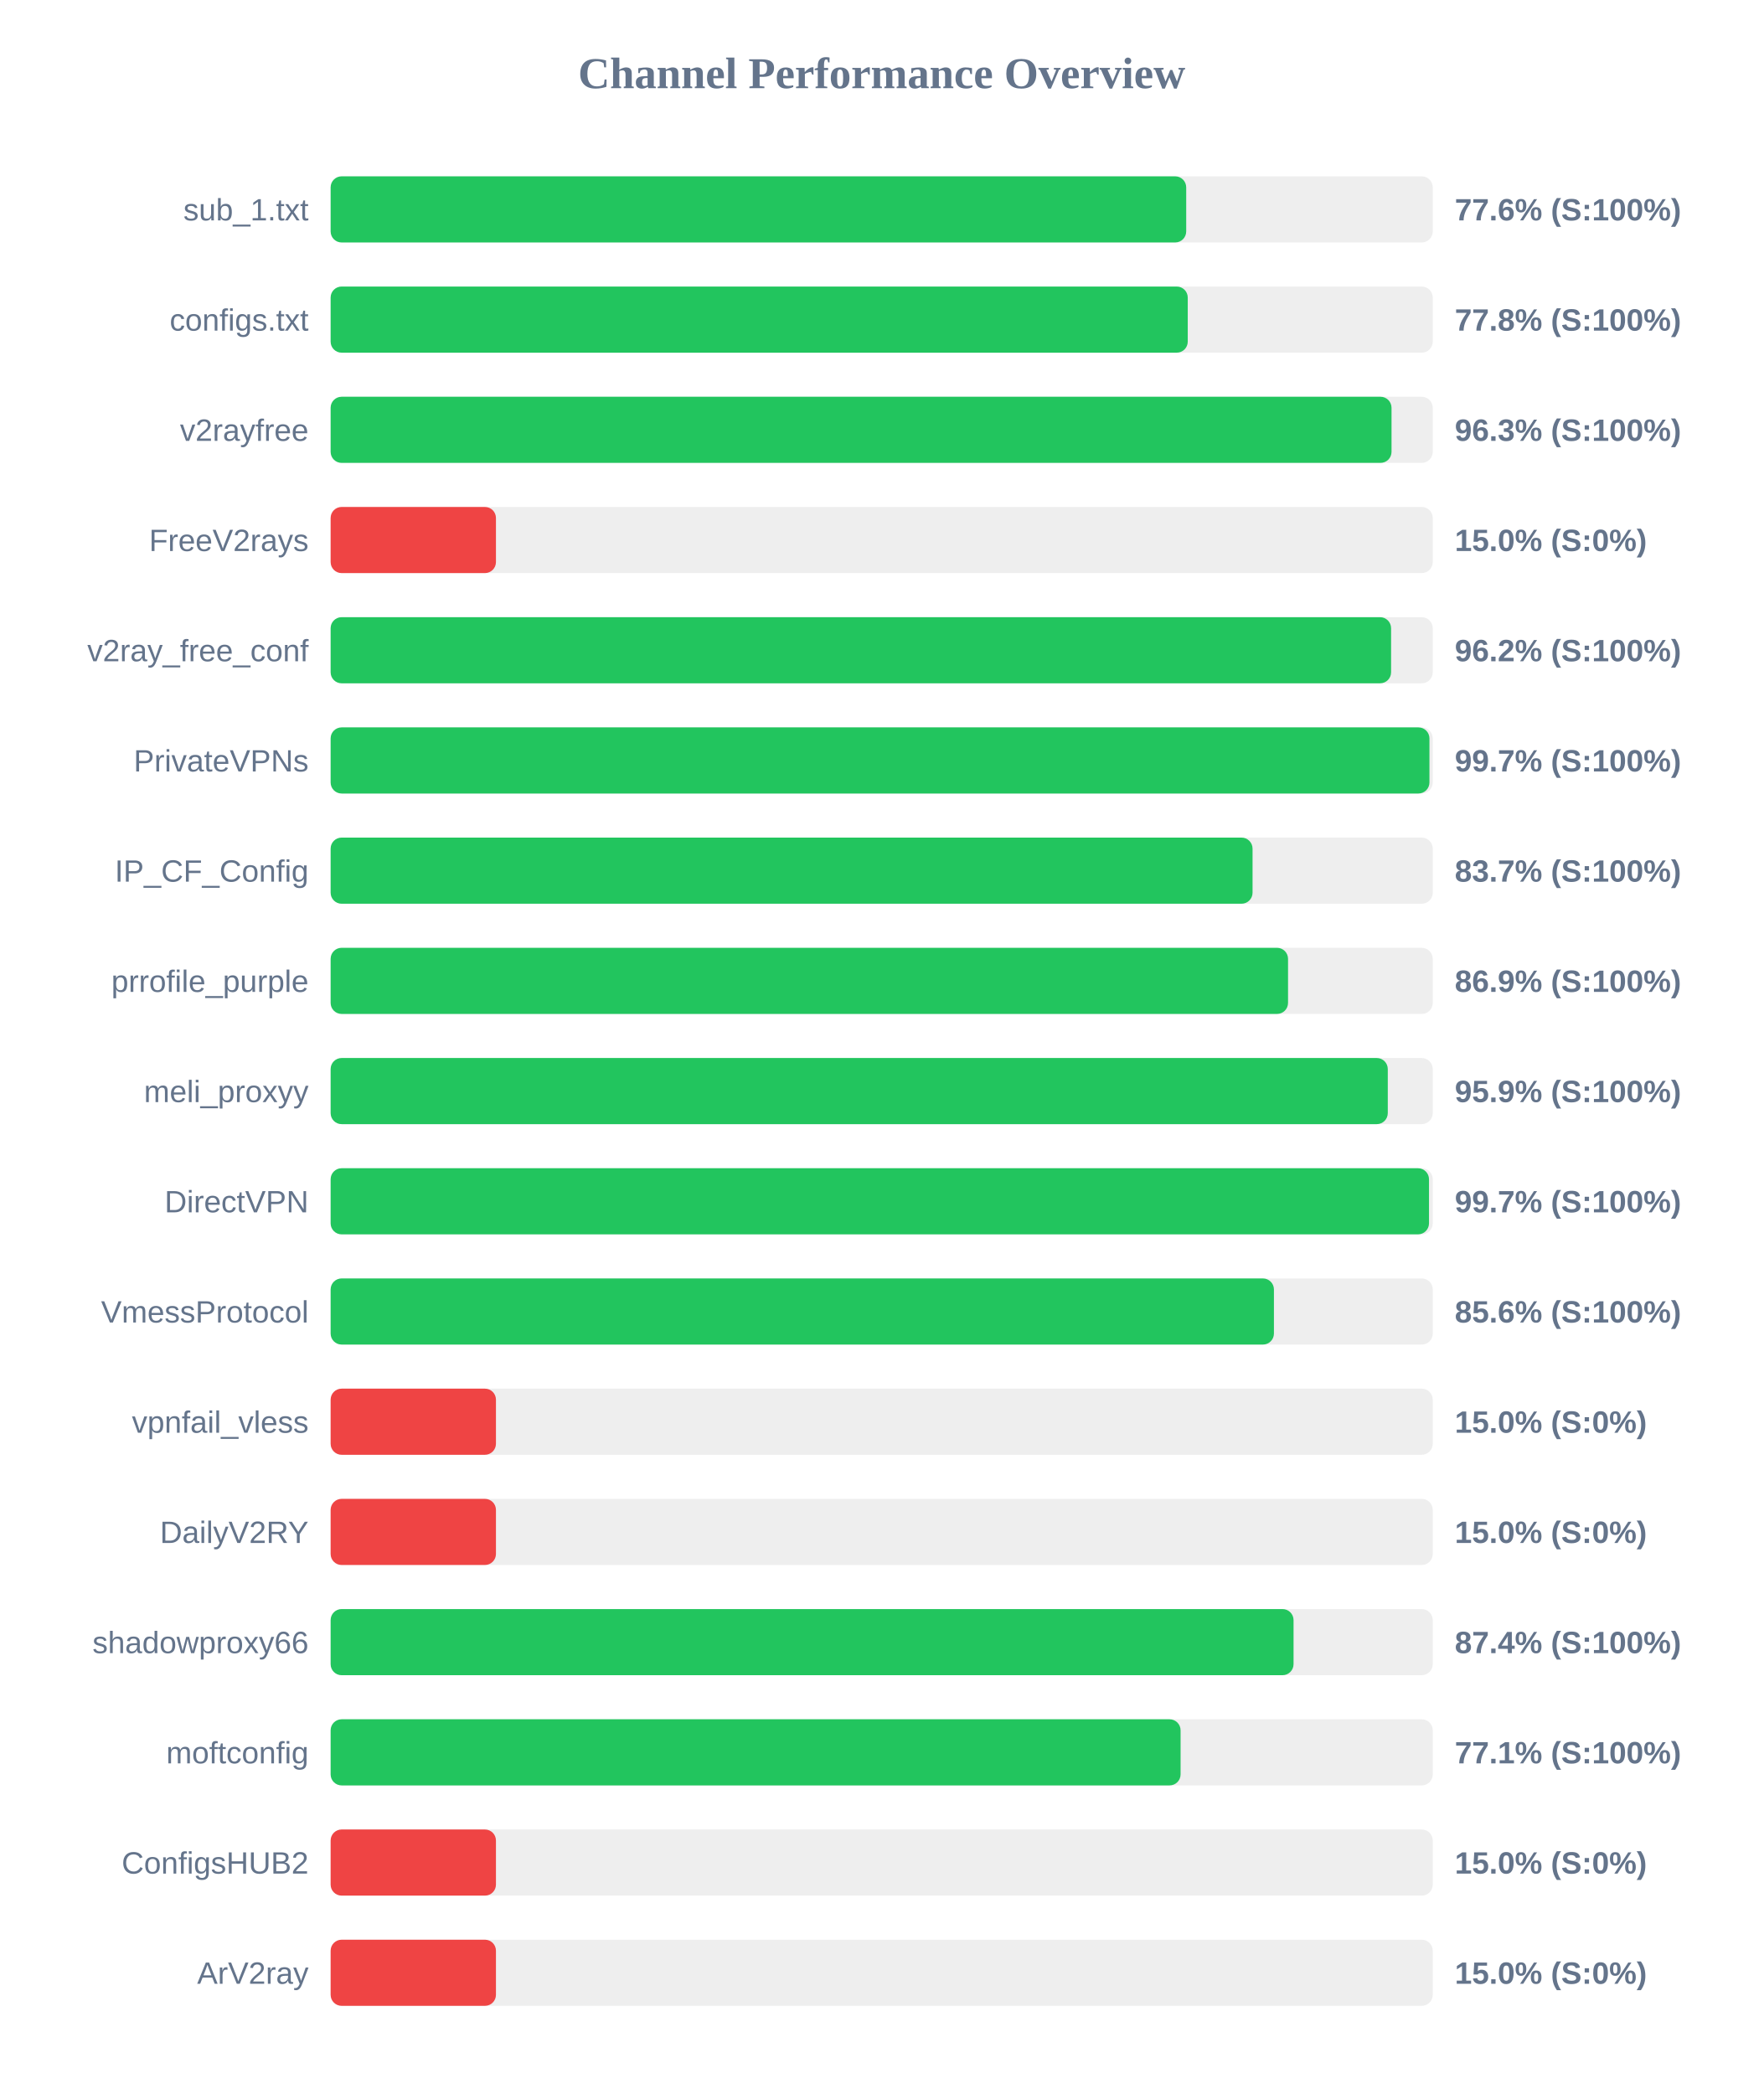
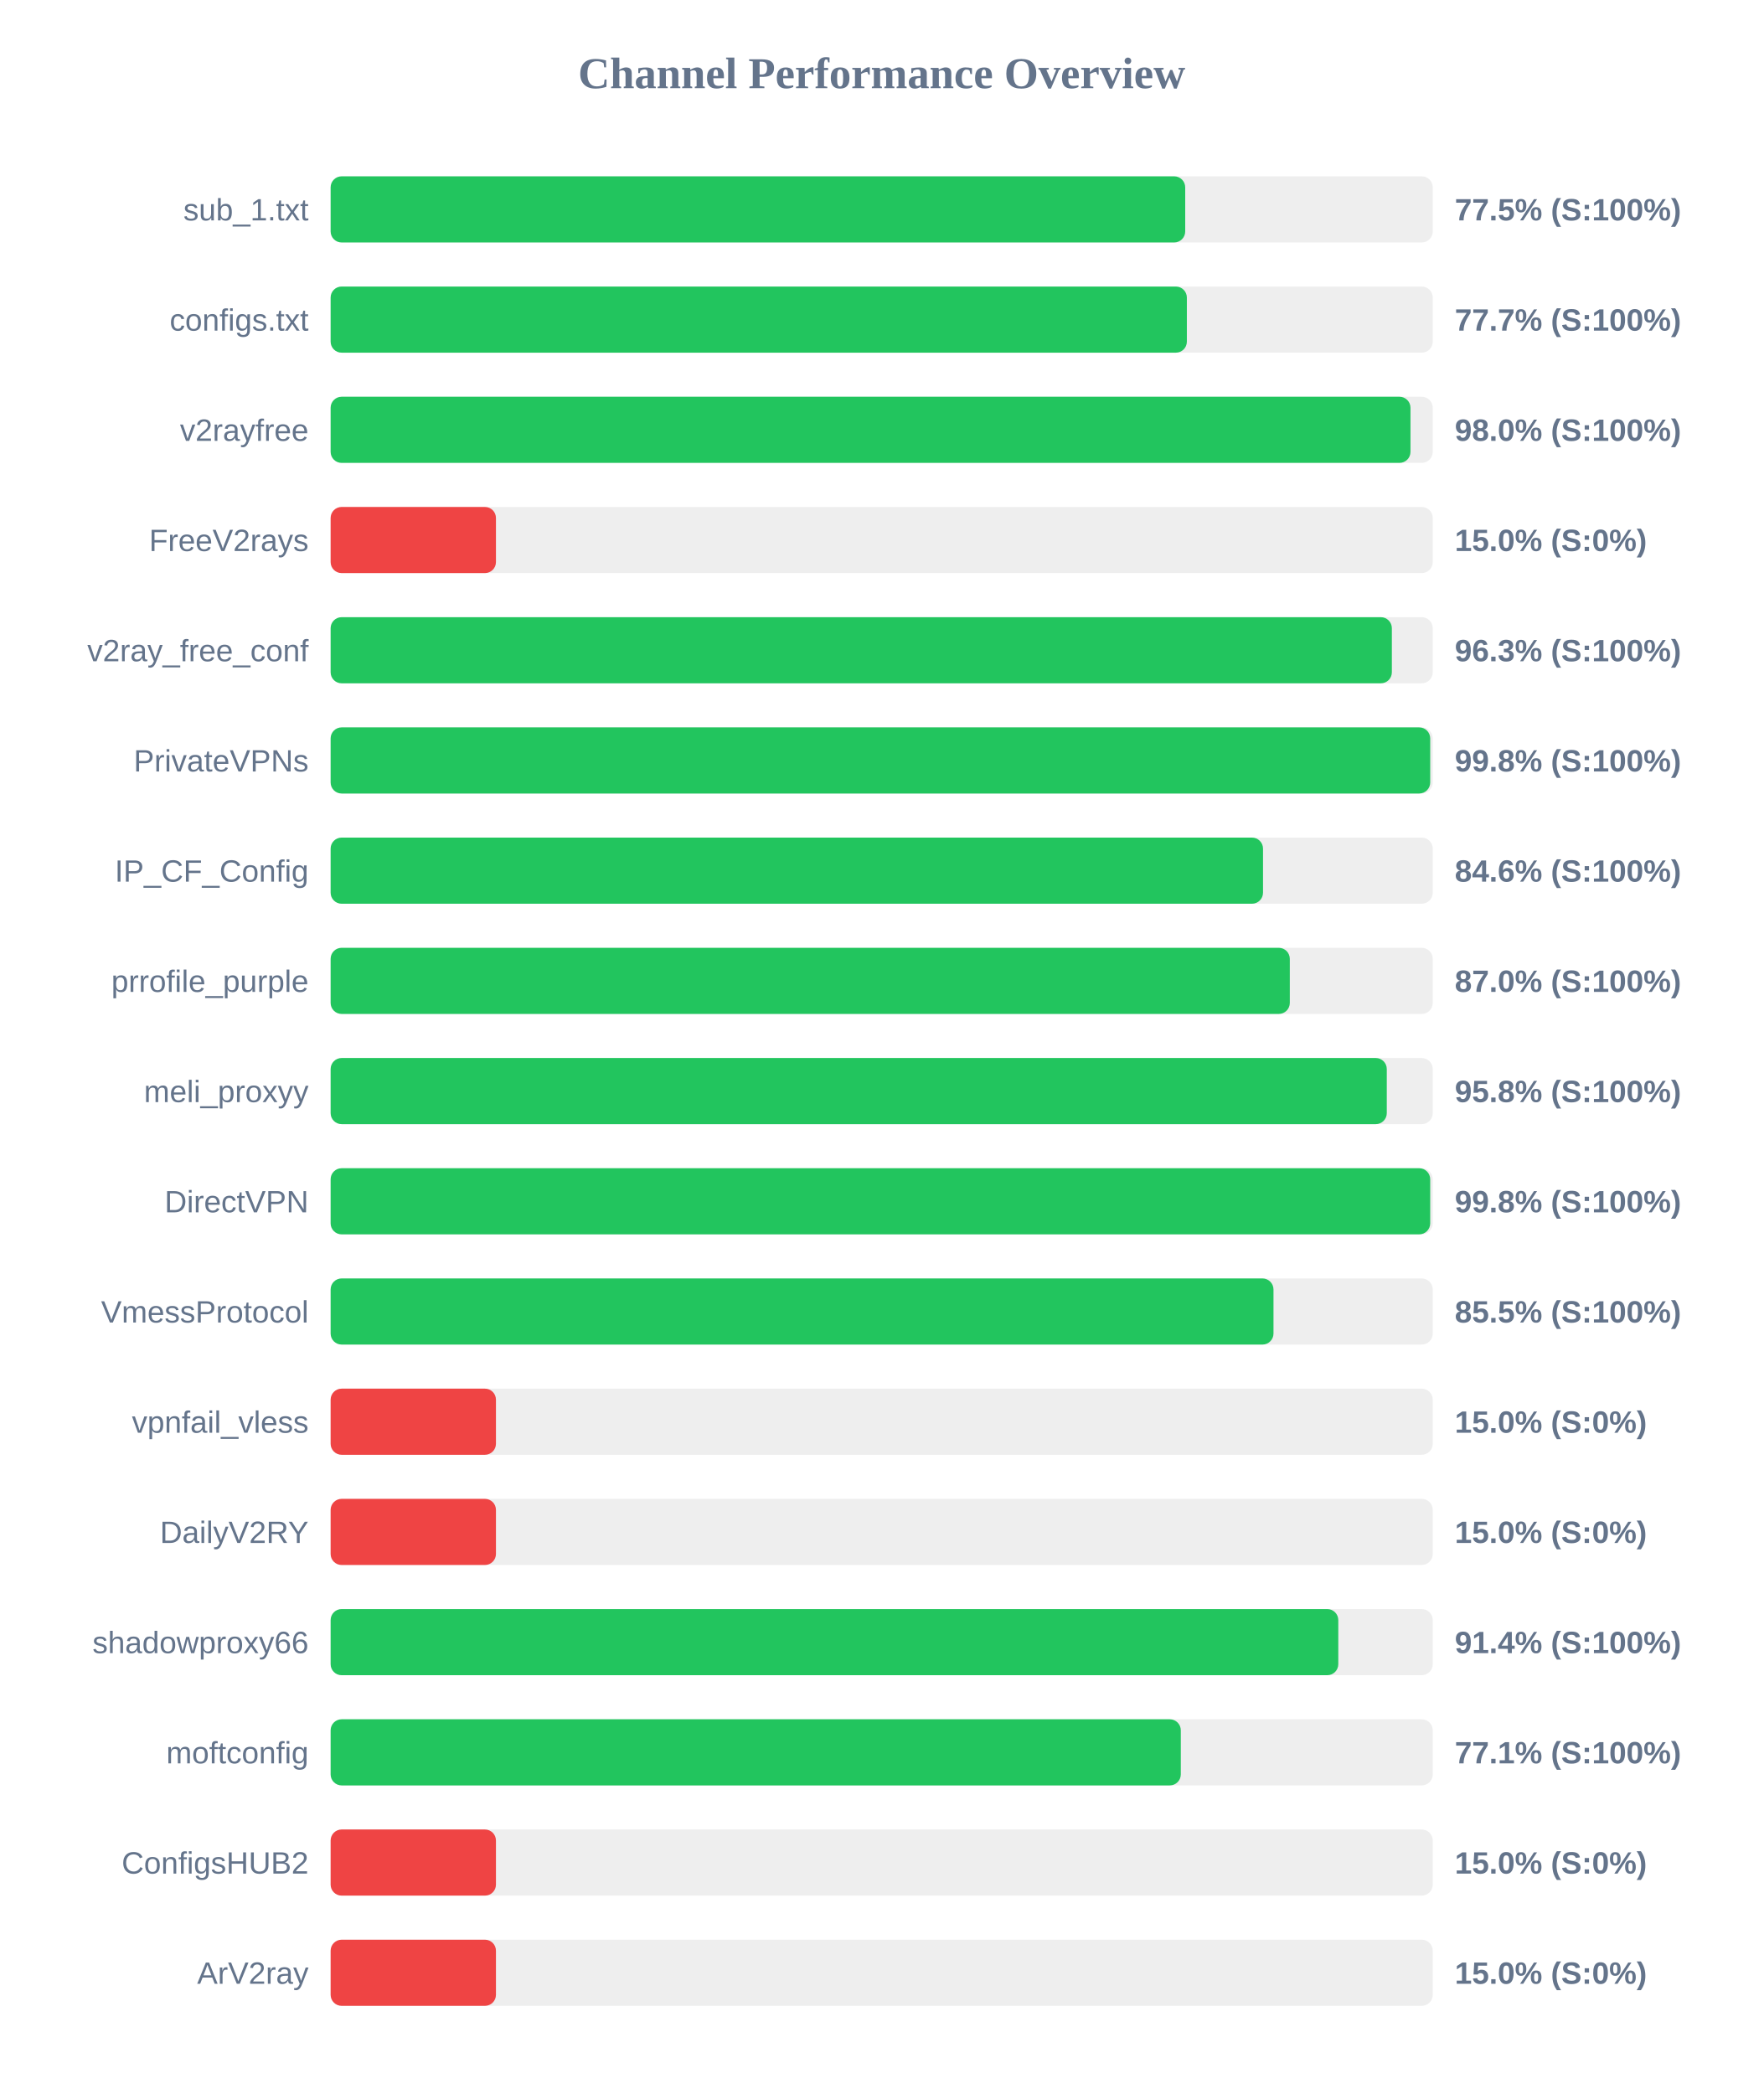
<svg xmlns="http://www.w3.org/2000/svg" width="800" height="950" version="1.1">
  <style>
        .row { font: 14px Arial; fill: #64748b; }
        .score { font: bold 14px Arial; fill: #64748b; }
    </style>
  <text x="400" y="40" text-anchor="middle" font-size="20px" font-weight="bold" fill="#64748b">Channel Performance Overview</text>
  <rect x="150" y="80" width="500" height="30" fill="#eee" rx="5" />
-   <rect x="150" y="80" width="388.15" height="30" fill="#22c55e" rx="5" />
+   <rect x="150" y="80" width="387.7" height="30" fill="#22c55e" rx="5" />
  <text x="140" y="100" text-anchor="end" class="row">sub_1.txt</text>
-   <text x="660" y="100" text-anchor="start" class="score">77.6% (S:100%)</text>
+   <text x="660" y="100" text-anchor="start" class="score">77.5% (S:100%)</text>
  <rect x="150" y="130" width="500" height="30" fill="#eee" rx="5" />
-   <rect x="150" y="130" width="388.85" height="30" fill="#22c55e" rx="5" />
+   <rect x="150" y="130" width="388.45" height="30" fill="#22c55e" rx="5" />
  <text x="140" y="150" text-anchor="end" class="row">configs.txt</text>
-   <text x="660" y="150" text-anchor="start" class="score">77.8% (S:100%)</text>
+   <text x="660" y="150" text-anchor="start" class="score">77.7% (S:100%)</text>
  <rect x="150" y="180" width="500" height="30" fill="#eee" rx="5" />
-   <rect x="150" y="180" width="481.3" height="30" fill="#22c55e" rx="5" />
+   <rect x="150" y="180" width="489.9" height="30" fill="#22c55e" rx="5" />
  <text x="140" y="200" text-anchor="end" class="row">v2rayfree</text>
-   <text x="660" y="200" text-anchor="start" class="score">96.3% (S:100%)</text>
+   <text x="660" y="200" text-anchor="start" class="score">98.0% (S:100%)</text>
  <rect x="150" y="230" width="500" height="30" fill="#eee" rx="5" />
  <rect x="150" y="230" width="75.0" height="30" fill="#ef4444" rx="5" />
  <text x="140" y="250" text-anchor="end" class="row">FreeV2rays</text>
  <text x="660" y="250" text-anchor="start" class="score">15.0% (S:0%)</text>
  <rect x="150" y="280" width="500" height="30" fill="#eee" rx="5" />
-   <rect x="150" y="280" width="481.1" height="30" fill="#22c55e" rx="5" />
+   <rect x="150" y="280" width="481.45" height="30" fill="#22c55e" rx="5" />
  <text x="140" y="300" text-anchor="end" class="row">v2ray_free_conf</text>
-   <text x="660" y="300" text-anchor="start" class="score">96.2% (S:100%)</text>
+   <text x="660" y="300" text-anchor="start" class="score">96.3% (S:100%)</text>
  <rect x="150" y="330" width="500" height="30" fill="#eee" rx="5" />
-   <rect x="150" y="330" width="498.5" height="30" fill="#22c55e" rx="5" />
+   <rect x="150" y="330" width="498.85" height="30" fill="#22c55e" rx="5" />
  <text x="140" y="350" text-anchor="end" class="row">PrivateVPNs</text>
-   <text x="660" y="350" text-anchor="start" class="score">99.7% (S:100%)</text>
+   <text x="660" y="350" text-anchor="start" class="score">99.8% (S:100%)</text>
  <rect x="150" y="380" width="500" height="30" fill="#eee" rx="5" />
-   <rect x="150" y="380" width="418.25" height="30" fill="#22c55e" rx="5" />
+   <rect x="150" y="380" width="423.0" height="30" fill="#22c55e" rx="5" />
  <text x="140" y="400" text-anchor="end" class="row">IP_CF_Config</text>
-   <text x="660" y="400" text-anchor="start" class="score">83.7% (S:100%)</text>
+   <text x="660" y="400" text-anchor="start" class="score">84.6% (S:100%)</text>
  <rect x="150" y="430" width="500" height="30" fill="#eee" rx="5" />
-   <rect x="150" y="430" width="434.35" height="30" fill="#22c55e" rx="5" />
+   <rect x="150" y="430" width="435.15" height="30" fill="#22c55e" rx="5" />
  <text x="140" y="450" text-anchor="end" class="row">prrofile_purple</text>
-   <text x="660" y="450" text-anchor="start" class="score">86.9% (S:100%)</text>
+   <text x="660" y="450" text-anchor="start" class="score">87.0% (S:100%)</text>
  <rect x="150" y="480" width="500" height="30" fill="#eee" rx="5" />
-   <rect x="150" y="480" width="479.6" height="30" fill="#22c55e" rx="5" />
+   <rect x="150" y="480" width="479.15" height="30" fill="#22c55e" rx="5" />
  <text x="140" y="500" text-anchor="end" class="row">meli_proxyy</text>
-   <text x="660" y="500" text-anchor="start" class="score">95.9% (S:100%)</text>
+   <text x="660" y="500" text-anchor="start" class="score">95.8% (S:100%)</text>
  <rect x="150" y="530" width="500" height="30" fill="#eee" rx="5" />
-   <rect x="150" y="530" width="498.3" height="30" fill="#22c55e" rx="5" />
+   <rect x="150" y="530" width="498.85" height="30" fill="#22c55e" rx="5" />
  <text x="140" y="550" text-anchor="end" class="row">DirectVPN</text>
-   <text x="660" y="550" text-anchor="start" class="score">99.7% (S:100%)</text>
+   <text x="660" y="550" text-anchor="start" class="score">99.8% (S:100%)</text>
  <rect x="150" y="580" width="500" height="30" fill="#eee" rx="5" />
-   <rect x="150" y="580" width="427.95" height="30" fill="#22c55e" rx="5" />
+   <rect x="150" y="580" width="427.75" height="30" fill="#22c55e" rx="5" />
  <text x="140" y="600" text-anchor="end" class="row">VmessProtocol</text>
-   <text x="660" y="600" text-anchor="start" class="score">85.6% (S:100%)</text>
+   <text x="660" y="600" text-anchor="start" class="score">85.5% (S:100%)</text>
  <rect x="150" y="630" width="500" height="30" fill="#eee" rx="5" />
  <rect x="150" y="630" width="75.0" height="30" fill="#ef4444" rx="5" />
  <text x="140" y="650" text-anchor="end" class="row">vpnfail_vless</text>
  <text x="660" y="650" text-anchor="start" class="score">15.0% (S:0%)</text>
  <rect x="150" y="680" width="500" height="30" fill="#eee" rx="5" />
  <rect x="150" y="680" width="75.0" height="30" fill="#ef4444" rx="5" />
  <text x="140" y="700" text-anchor="end" class="row">DailyV2RY</text>
  <text x="660" y="700" text-anchor="start" class="score">15.0% (S:0%)</text>
  <rect x="150" y="730" width="500" height="30" fill="#eee" rx="5" />
-   <rect x="150" y="730" width="436.85" height="30" fill="#22c55e" rx="5" />
+   <rect x="150" y="730" width="457.15" height="30" fill="#22c55e" rx="5" />
  <text x="140" y="750" text-anchor="end" class="row">shadowproxy66</text>
-   <text x="660" y="750" text-anchor="start" class="score">87.4% (S:100%)</text>
+   <text x="660" y="750" text-anchor="start" class="score">91.4% (S:100%)</text>
  <rect x="150" y="780" width="500" height="30" fill="#eee" rx="5" />
-   <rect x="150" y="780" width="385.6" height="30" fill="#22c55e" rx="5" />
+   <rect x="150" y="780" width="385.7" height="30" fill="#22c55e" rx="5" />
  <text x="140" y="800" text-anchor="end" class="row">moftconfig</text>
  <text x="660" y="800" text-anchor="start" class="score">77.1% (S:100%)</text>
  <rect x="150" y="830" width="500" height="30" fill="#eee" rx="5" />
  <rect x="150" y="830" width="75.0" height="30" fill="#ef4444" rx="5" />
  <text x="140" y="850" text-anchor="end" class="row">ConfigsHUB2</text>
  <text x="660" y="850" text-anchor="start" class="score">15.0% (S:0%)</text>
  <rect x="150" y="880" width="500" height="30" fill="#eee" rx="5" />
  <rect x="150" y="880" width="75.0" height="30" fill="#ef4444" rx="5" />
  <text x="140" y="900" text-anchor="end" class="row">ArV2ray</text>
  <text x="660" y="900" text-anchor="start" class="score">15.0% (S:0%)</text>
</svg>
